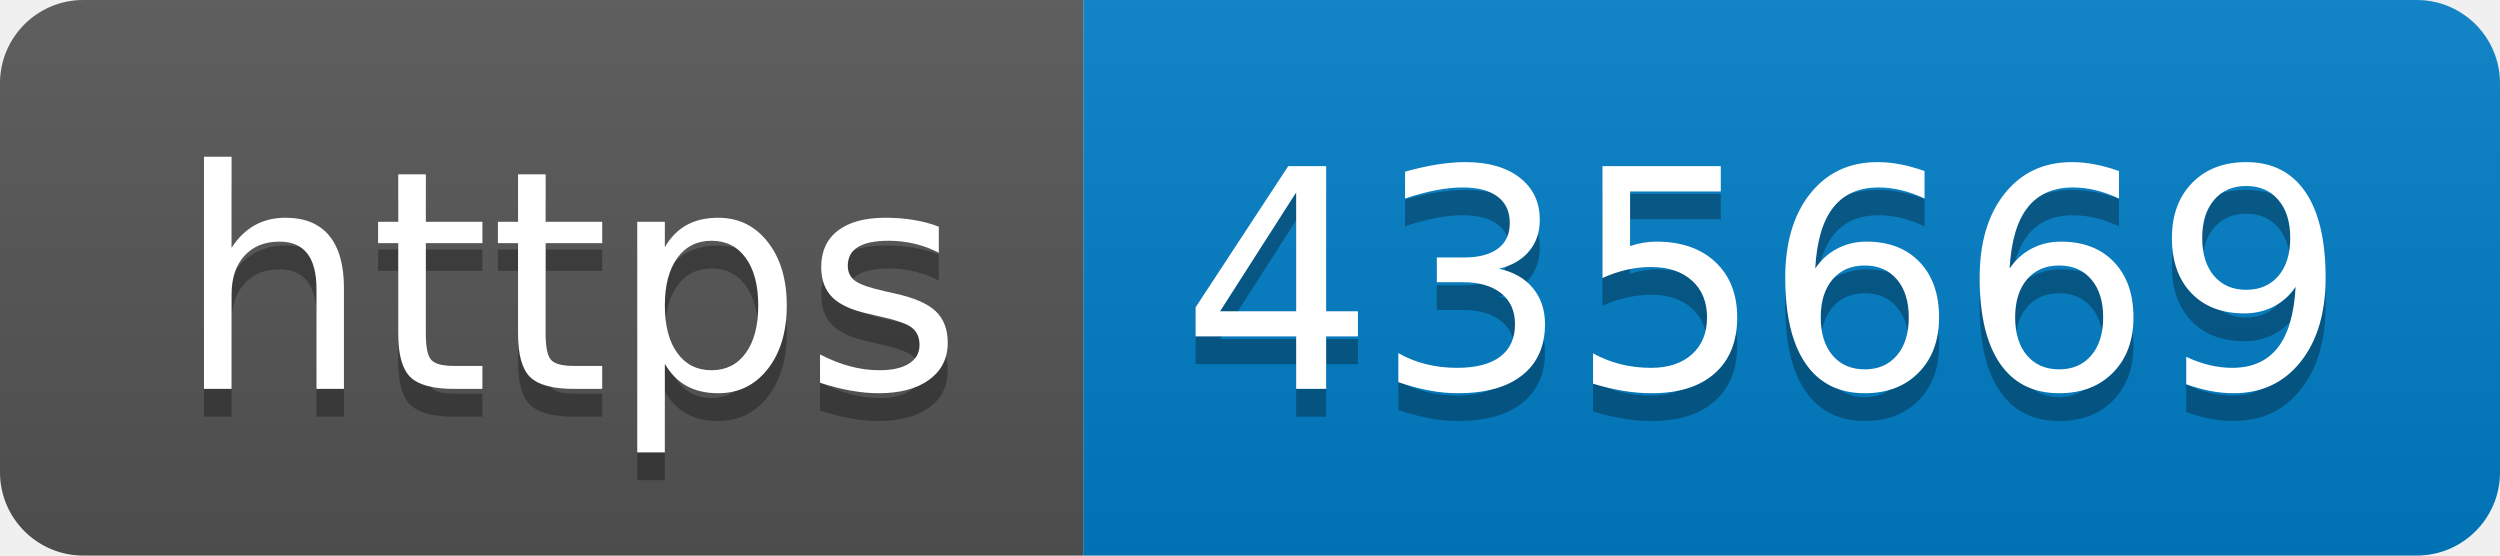
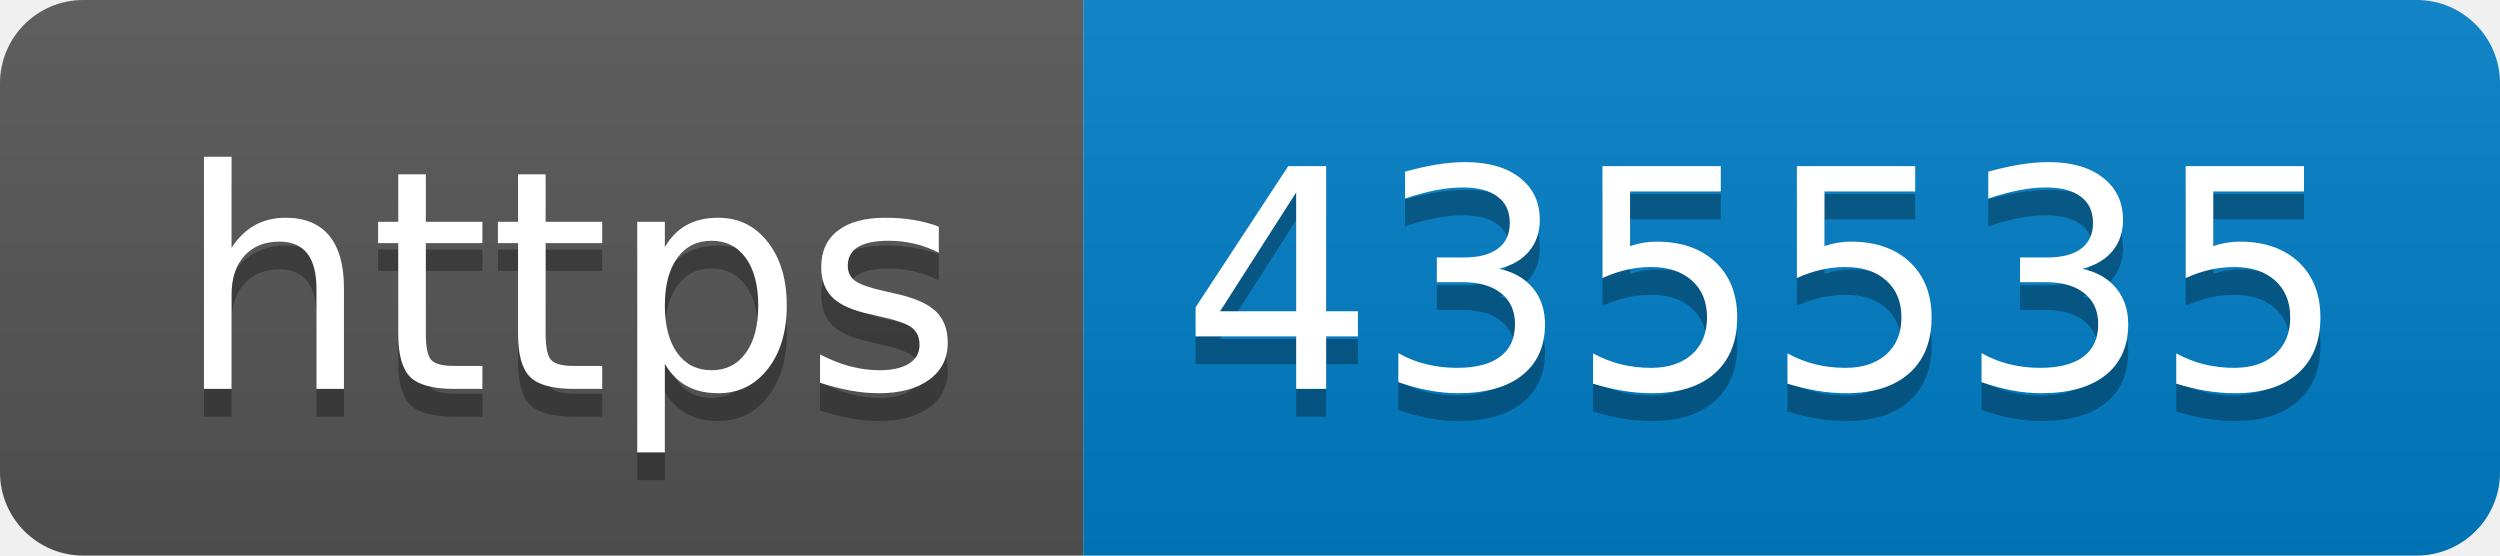
- <svg xmlns="http://www.w3.org/2000/svg" width="90" height="20" role="img" aria-label="https: 435669">
+ <svg xmlns="http://www.w3.org/2000/svg" width="90" height="20" role="img" aria-label="https: 435535">
  <linearGradient id="s" x2="0" y2="100%">
    <stop offset="0" stop-color="#bbb" stop-opacity=".1" />
    <stop offset="1" stop-opacity=".1" />
  </linearGradient>
  <clipPath id="r">
    <rect width="90" height="20" rx="3" fill="#fff" />
  </clipPath>
  <g clip-path="url(#r)">
    <rect width="39" height="20" fill="#555" />
    <rect x="39" width="51" height="20" fill="#007ec6" />
    <rect width="90" height="20" fill="url(#s)" />
  </g>
  <g fill="#fff" text-anchor="middle" font-family="Verdana,Geneva,DejaVu Sans,sans-serif" text-rendering="geometricPrecision" font-size="110">
    <text aria-hidden="true" x="205" y="150" fill="#010101" fill-opacity=".3" transform="scale(.1)" textLength="290">https</text>
    <text x="205" y="140" transform="scale(.1)" fill="#fff" textLength="290">https</text>
-     <text aria-hidden="true" x="635" y="150" fill="#010101" fill-opacity=".3" transform="scale(.1)" textLength="410">435669</text>
-     <text x="635" y="140" transform="scale(.1)" fill="#fff" textLength="410">435669</text>
+     <text aria-hidden="true" x="635" y="150" fill="#010101" fill-opacity=".3" transform="scale(.1)" textLength="410">435535</text>
+     <text x="635" y="140" transform="scale(.1)" fill="#fff" textLength="410">435535</text>
  </g>
</svg>
